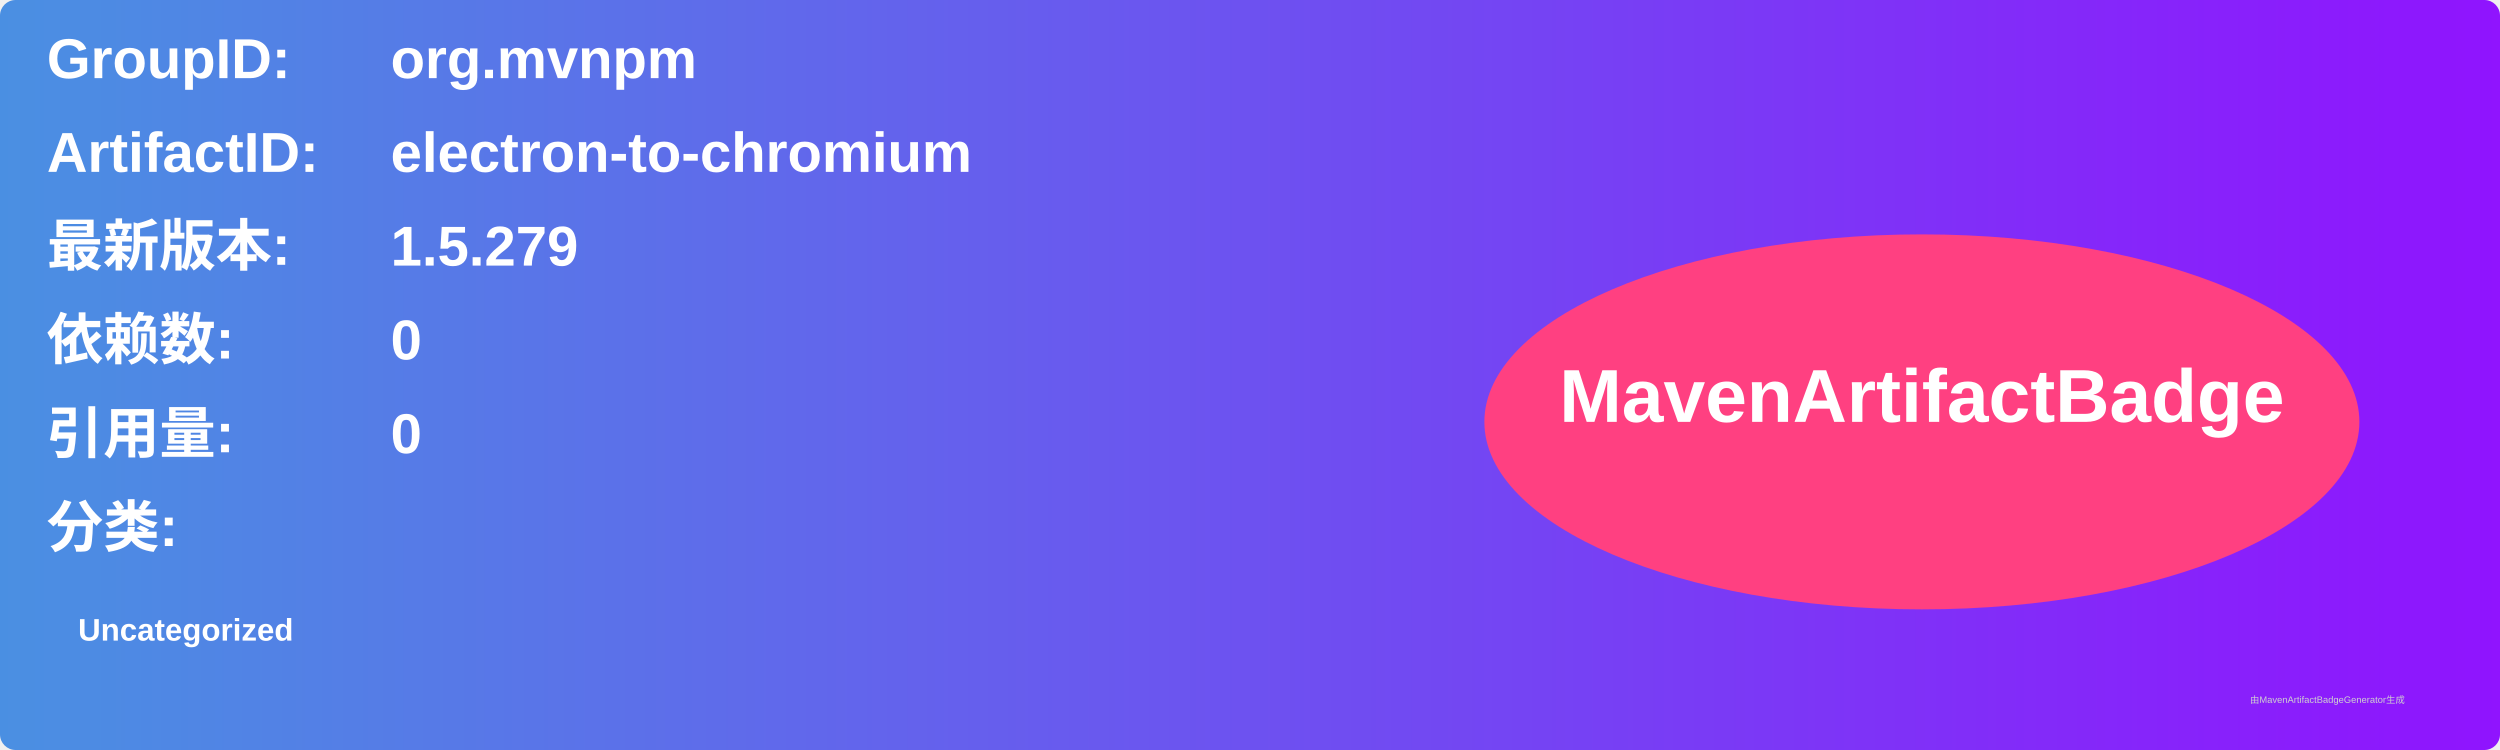
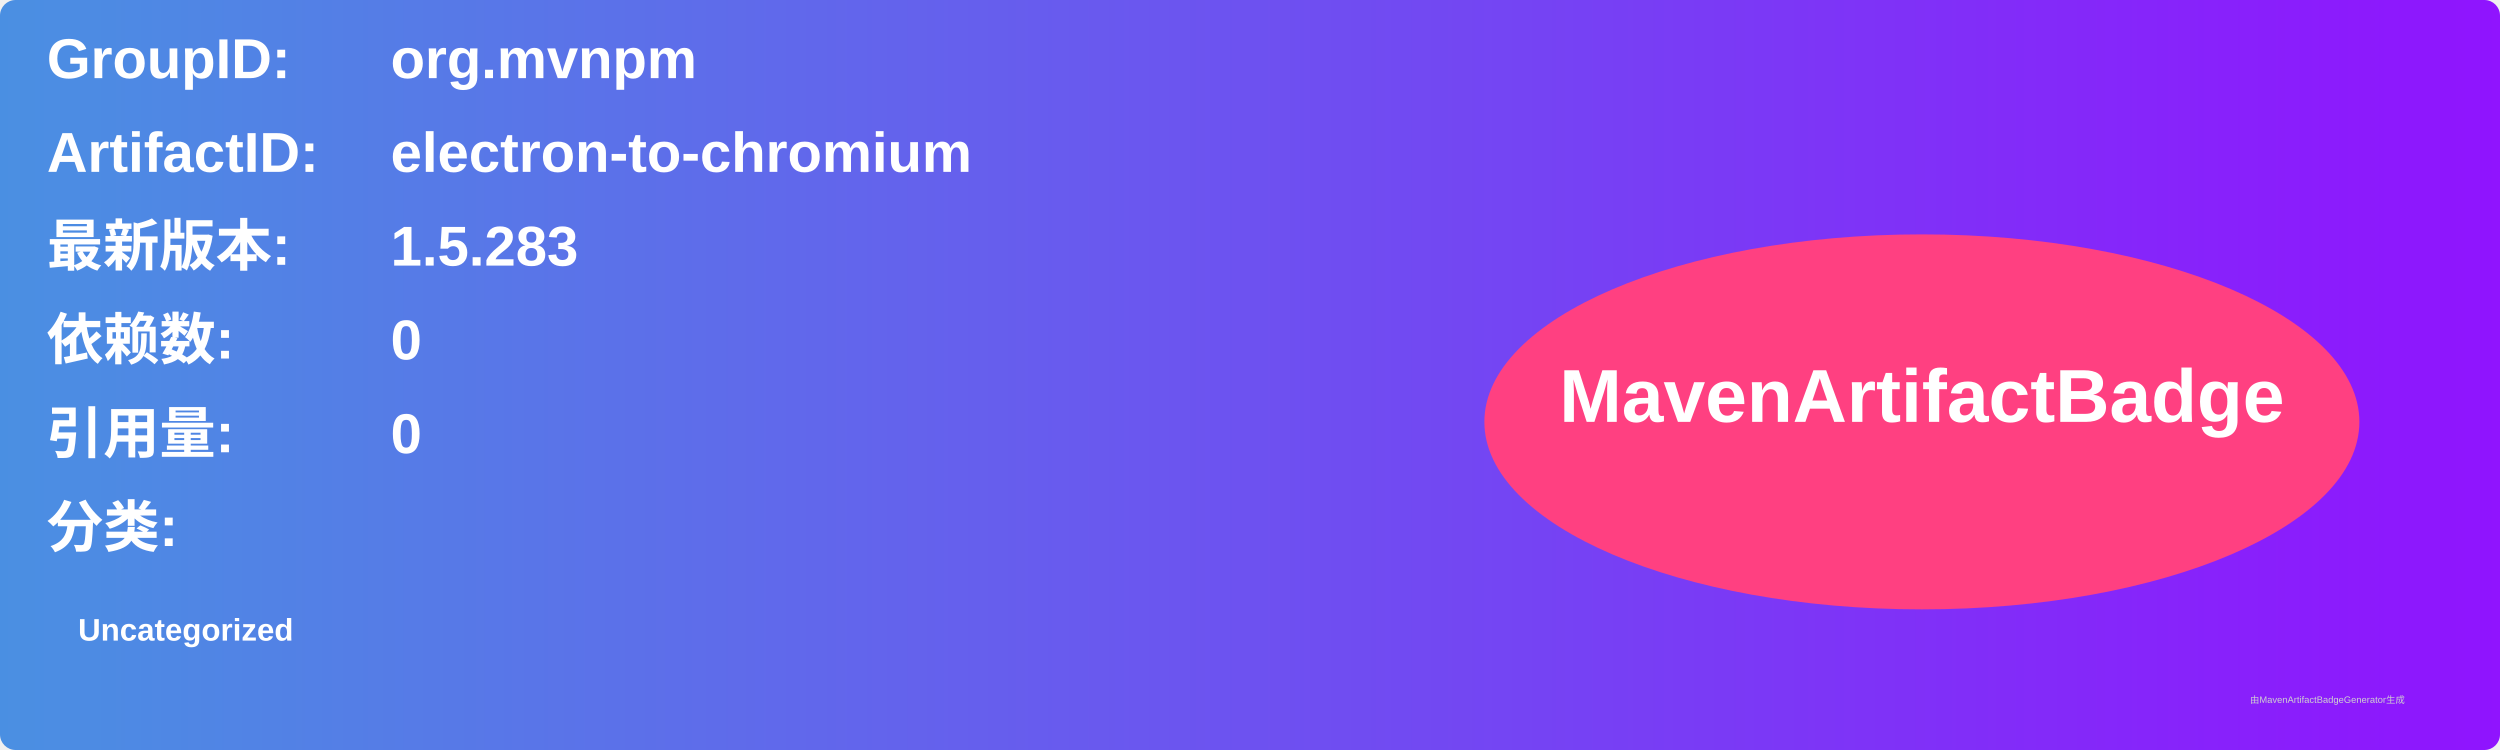
<svg xmlns="http://www.w3.org/2000/svg" width="800" height="240" viewBox="0 0 800 240">
  <linearGradient id="grad" x1="0%" y1="0%" x2="100%" y2="0%">
    <stop offset="0%" stop-color="#4a90e2" />
    <stop offset="100%" stop-color="#9013fe" />
  </linearGradient>
  <rect width="100%" height="100%" rx="5" ry="5" fill="url(#grad)" />
  <g transform="translate(15, 15)">
    <text x="0" y="10" font-family="Arial" font-size="18" fill="white" font-weight="bold" width="260">GroupID:</text>
    <text x="110" y="10" font-family="Arial" font-size="18" fill="white" font-weight="bold" width="460">org.mvnpm</text>
    <text x="0" y="40" font-family="Arial" font-size="18" fill="white" font-weight="bold" width="260">ArtifactID:</text>
    <text x="110" y="40" font-family="Arial" font-size="18" fill="white" font-weight="bold" width="460">electron-to-chromium</text>
    <text x="0" y="70" font-family="Arial" font-size="18" fill="white" font-weight="bold">最新版本:</text>
    <text x="110" y="70" font-family="Arial" font-size="18" fill="white" font-weight="bold">
-       <tspan font-weight="bold">1.5.279</tspan>
+       <tspan font-weight="bold">1.5.283</tspan>
    </text>
    <text x="0" y="100" font-family="Arial" font-size="18" fill="white" font-weight="bold">依赖数: </text>
    <text x="110" y="100" font-family="Arial" font-size="18" fill="white">
      <tspan font-weight="bold">0</tspan>
    </text>
    <text x="0" y="130" font-family="Arial" font-size="18" fill="white" font-weight="bold">引用量: </text>
    <text x="110" y="130" font-family="Arial" font-size="18" fill="white">
      <tspan font-weight="bold">0</tspan>
    </text>
    <text x="0" y="160" font-family="Arial" font-size="18" fill="white" font-weight="bold">分类:</text>
    <text x="10" y="190" font-family="Arial" font-size="10" fill="white">
      <tspan font-weight="bold">Uncategorized</tspan>
    </text>
    <ellipse cx="600" cy="120" rx="140" ry="60" fill="#ff4081" />
    <text x="600" y="120" text-anchor="middle" font-family="Arial" font-size="24" fill="white" font-weight="bold">MavenArtifactBadge</text>
  </g>
  <text x="720" y="225" font-family="Arial" font-size="3" fill="#d0d0d0">由MavenArtifactBadgeGenerator生成</text>
</svg>
